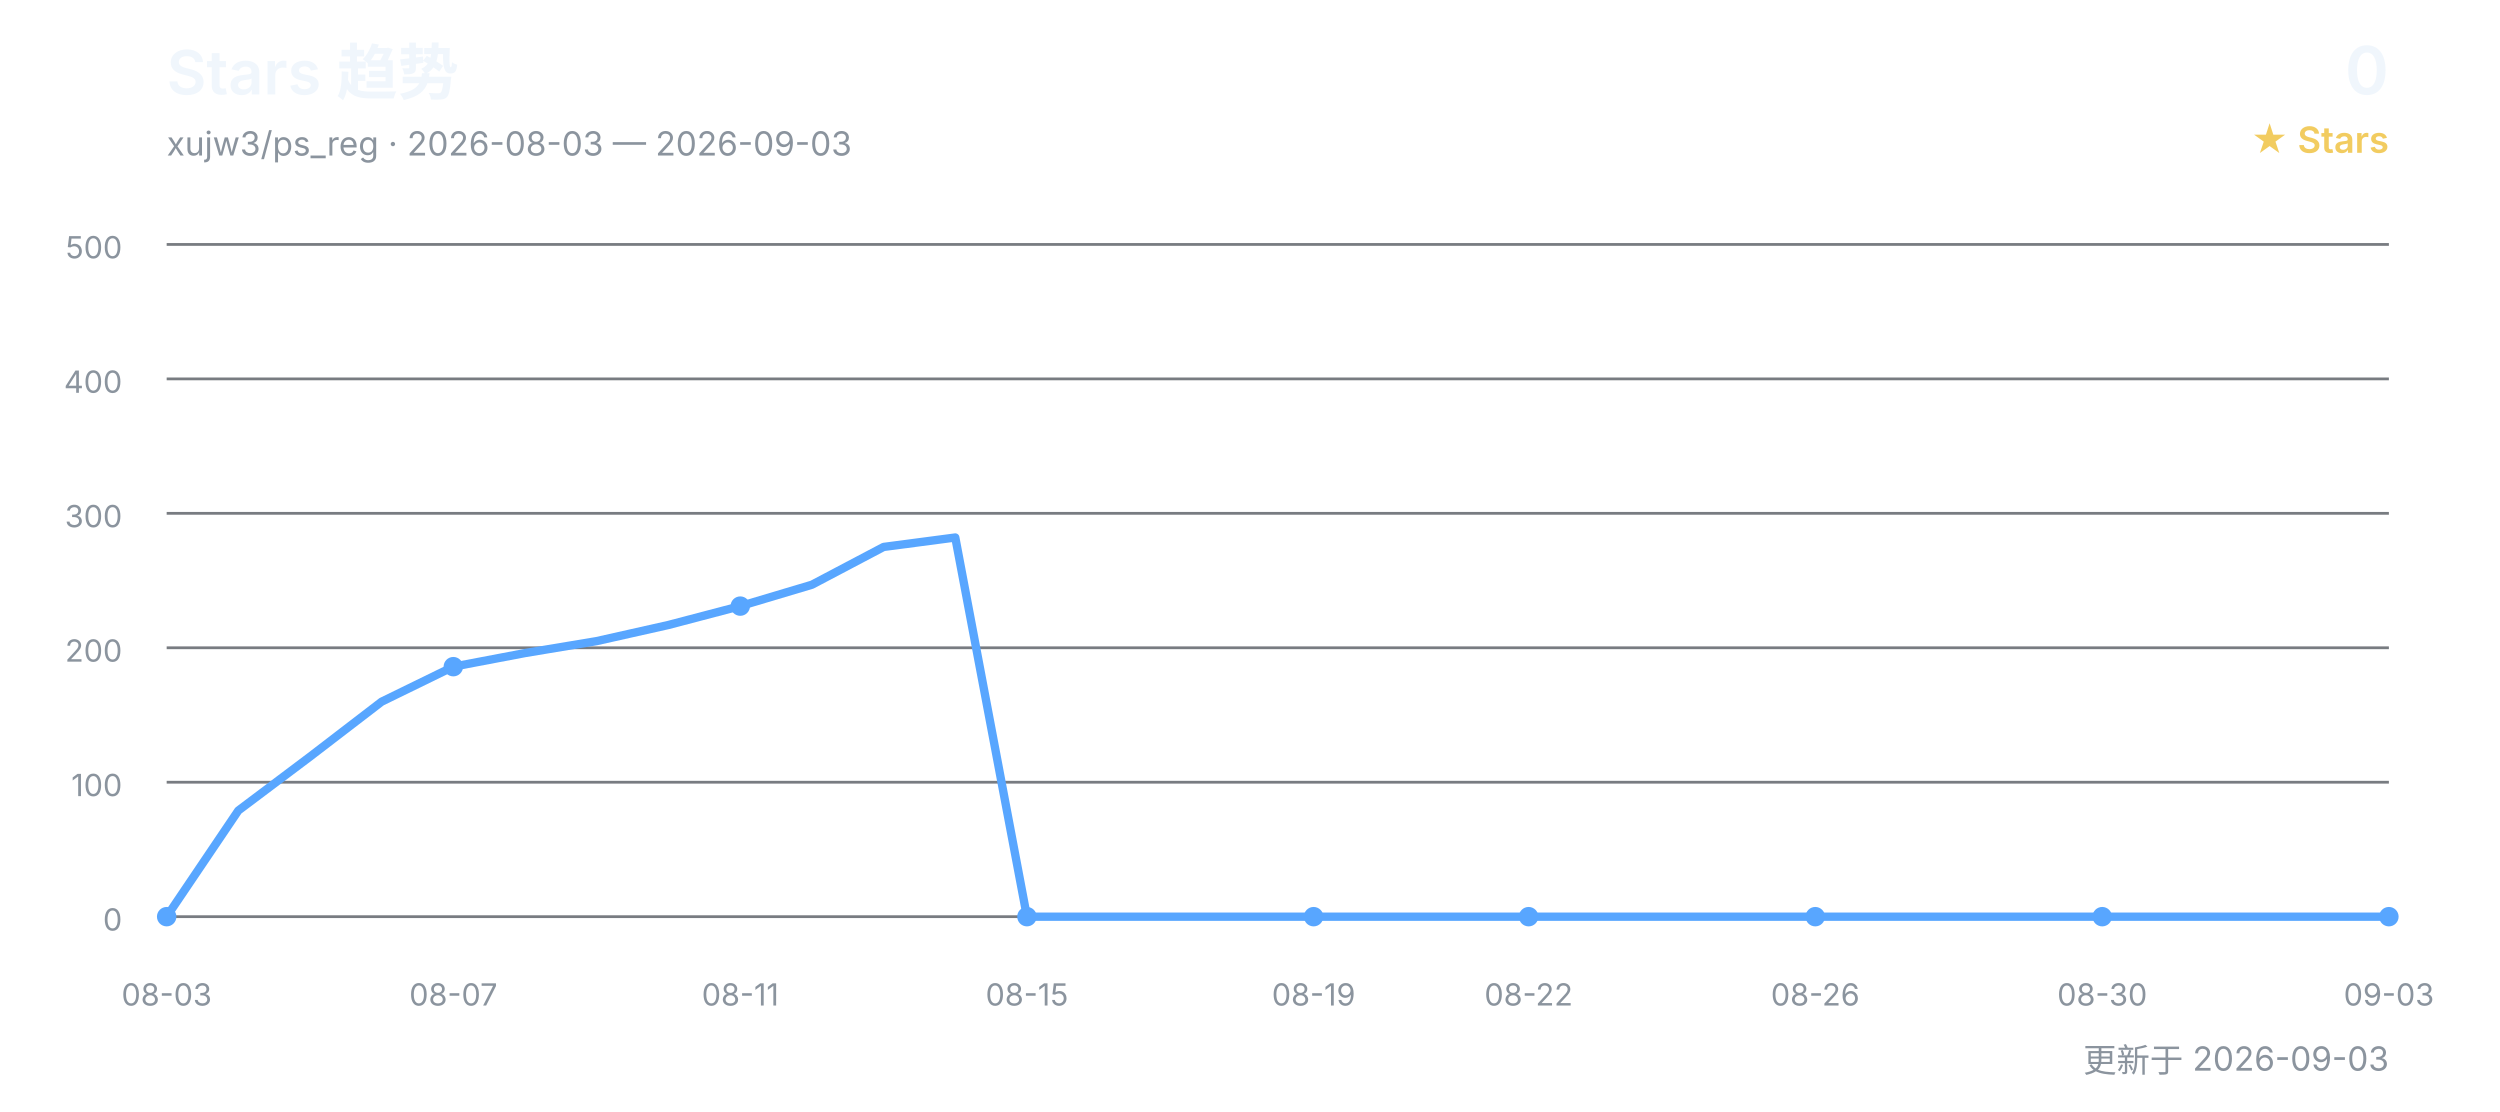
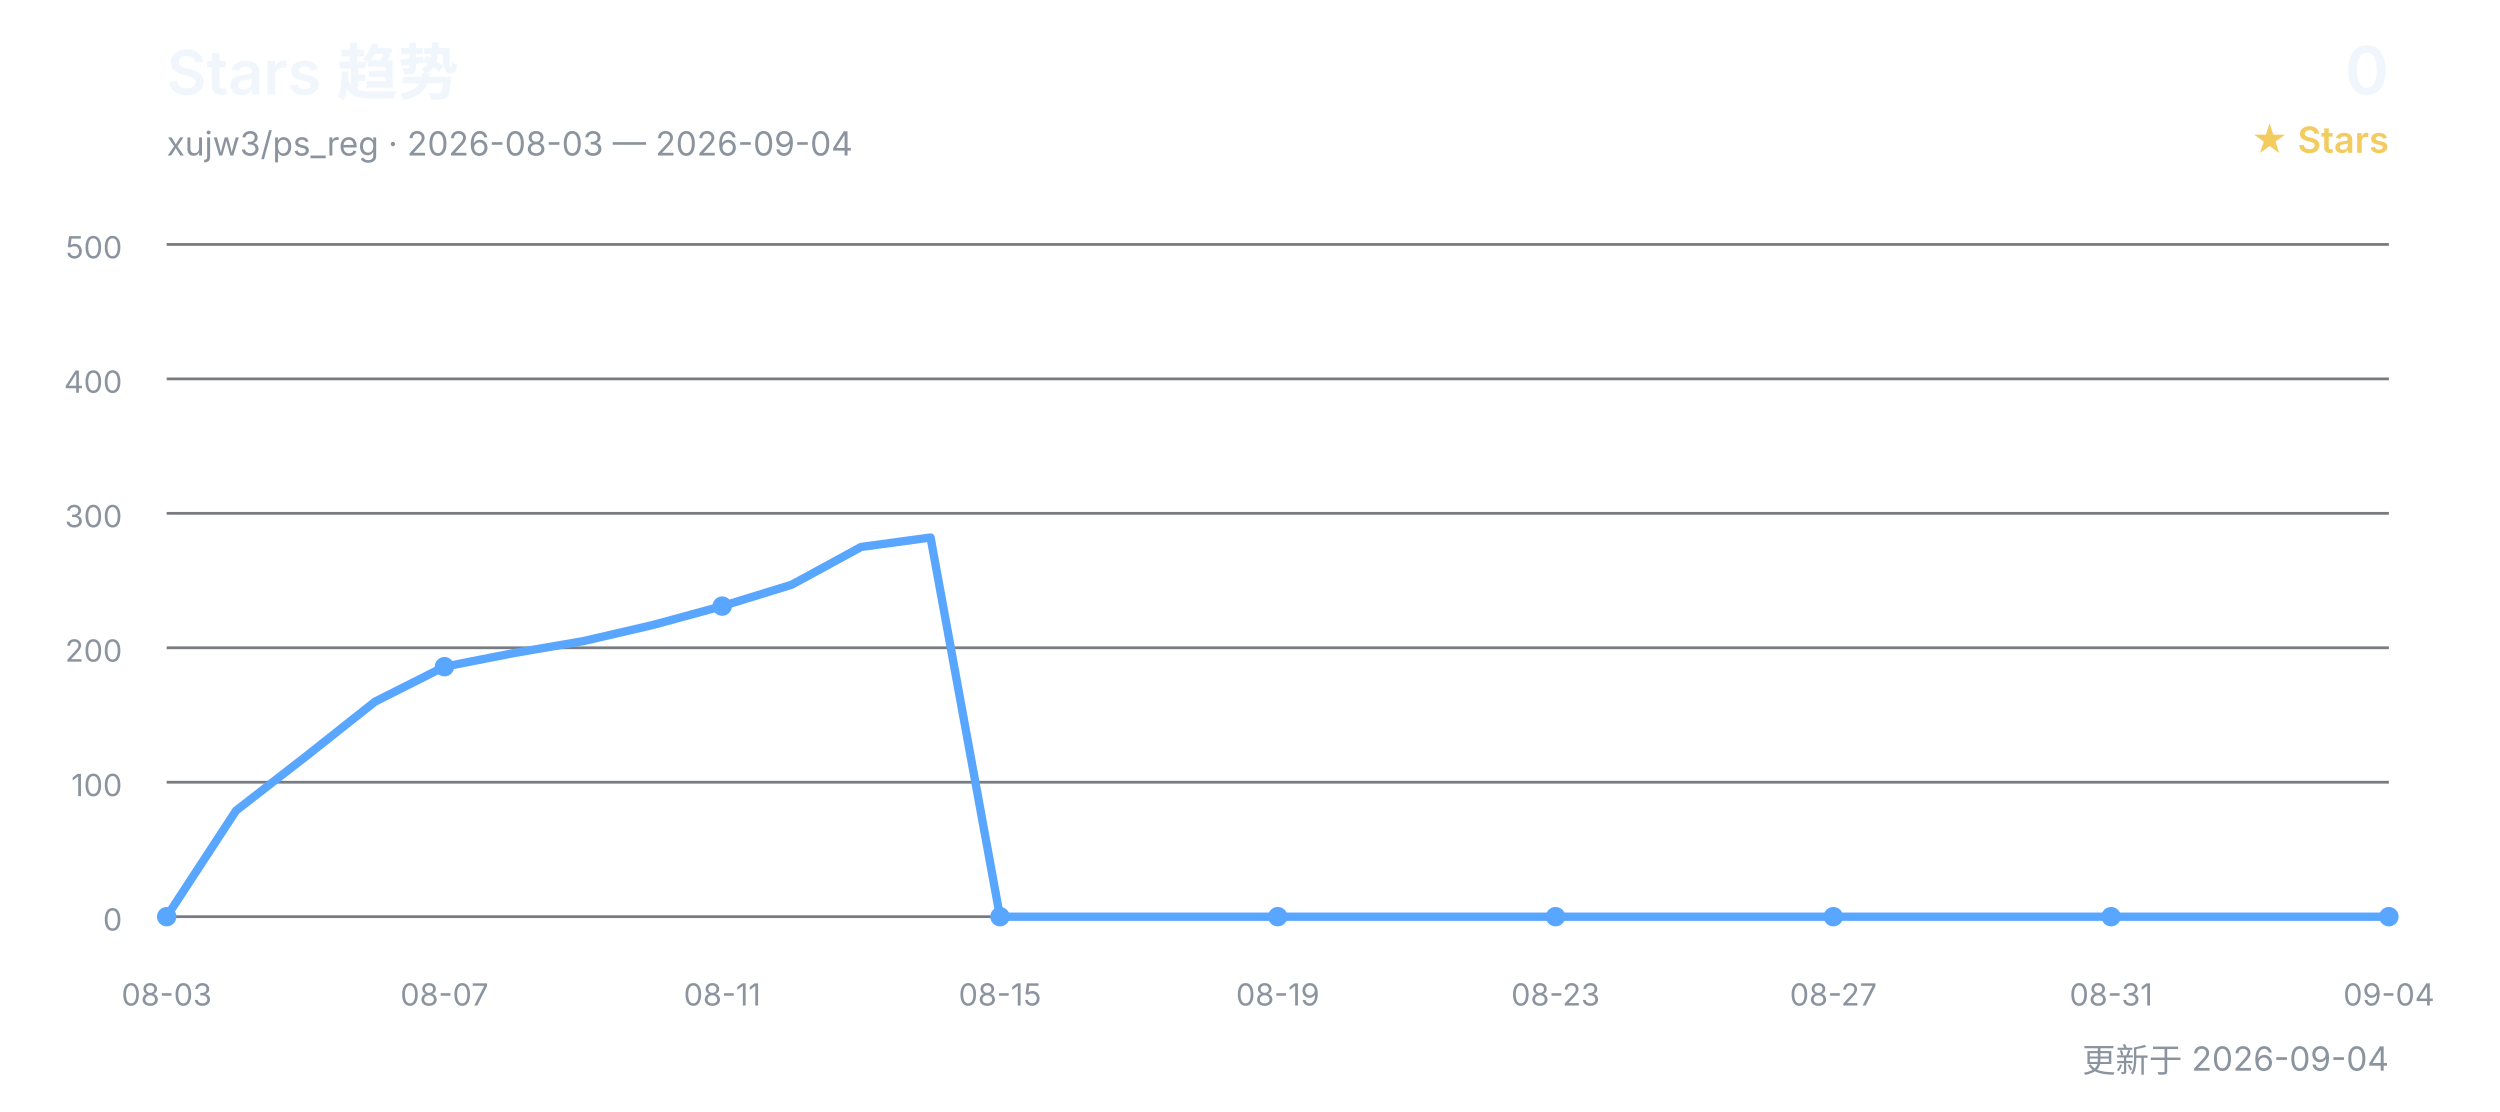
<svg xmlns="http://www.w3.org/2000/svg" width="900" height="400" viewBox="0 0 900 400" role="img" aria-labelledby="title desc">
  <defs>
    <style>
      text { font-family: Inter, "Segoe UI", Arial, "Noto Sans CJK SC", sans-serif; }
      .title { fill: #f0f6fc; font-size: 22px; font-weight: 600; }
      .subtitle { fill: #8b949e; font-size: 12px; }
      .count { fill: #f0f6fc; font-size: 24px; font-weight: 600; }
      .count-label { fill: #f2cc60; font-size: 13px; font-weight: 600; }
      .grid { stroke: #30363d; stroke-width: 1; opacity: 0.65; }
      .axis { fill: #8b949e; font-size: 11px; }
      .line { fill: none; stroke: #58a6ff; stroke-width: 3; stroke-linecap: round; stroke-linejoin: round; }
      .point { fill: #58a6ff; }
    </style>
  </defs>
  <text x="60" y="34" class="title">Stars 趋势</text>
-   <text x="60" y="56" class="subtitle">xujw3/ps_reg · 2026-08-03 — 2026-09-03</text>
+   <text x="60" y="56" class="subtitle">xujw3/ps_reg · 2026-08-03 — 2026-09-04</text>
  <text x="860" y="34" class="count" text-anchor="end">0</text>
  <text x="860" y="55" class="count-label" text-anchor="end">★ Stars</text>
  <line x1="60" y1="330.0" x2="860" y2="330.0" class="grid" />
  <text x="44" y="335.0" class="axis" text-anchor="end">0</text>
  <line x1="60" y1="281.6" x2="860" y2="281.6" class="grid" />
  <text x="44" y="286.6" class="axis" text-anchor="end">100</text>
  <line x1="60" y1="233.2" x2="860" y2="233.2" class="grid" />
  <text x="44" y="238.2" class="axis" text-anchor="end">200</text>
  <line x1="60" y1="184.8" x2="860" y2="184.8" class="grid" />
  <text x="44" y="189.8" class="axis" text-anchor="end">300</text>
  <line x1="60" y1="136.4" x2="860" y2="136.4" class="grid" />
  <text x="44" y="141.4" class="axis" text-anchor="end">400</text>
  <line x1="60" y1="88.0" x2="860" y2="88.0" class="grid" />
  <text x="44" y="93.0" class="axis" text-anchor="end">500</text>
-   <polyline points="60.0,330.0 85.8,291.8 111.6,272.4 137.4,252.6 163.2,240.0 189.0,235.1 214.8,230.8 240.6,225.0 266.5,218.2 292.3,210.5 318.1,196.9 343.9,193.5 369.7,330.0 395.5,330.0 421.3,330.0 447.1,330.0 472.9,330.0 498.7,330.0 524.5,330.0 550.3,330.0 576.1,330.0 601.9,330.0 627.7,330.0 653.5,330.0 679.4,330.0 705.2,330.0 731.0,330.0 756.8,330.0 782.6,330.0 808.4,330.0 834.2,330.0 860.0,330.0" class="line" />
+   <polyline points="60.0,330.0 85.0,291.8 110.0,272.4 135.0,252.6 160.0,240.0 185.0,235.1 210.0,230.8 235.0,225.0 260.0,218.2 285.0,210.5 310.0,196.9 335.0,193.5 360.0,330.0 385.0,330.0 410.0,330.0 435.0,330.0 460.0,330.0 485.0,330.0 510.0,330.0 535.0,330.0 560.0,330.0 585.0,330.0 610.0,330.0 635.0,330.0 660.0,330.0 685.0,330.0 710.0,330.0 735.0,330.0 760.0,330.0 785.0,330.0 810.0,330.0 835.0,330.0 860.0,330.0" class="line" />
  <text x="60.0" y="362" class="axis" text-anchor="middle">08-03</text>
  <circle cx="60.0" cy="330.0" r="3.5" class="point" />
-   <text x="163.2" y="362" class="axis" text-anchor="middle">08-07</text>
-   <circle cx="163.2" cy="240.0" r="3.5" class="point" />
-   <text x="266.5" y="362" class="axis" text-anchor="middle">08-11</text>
-   <circle cx="266.5" cy="218.2" r="3.5" class="point" />
-   <text x="369.7" y="362" class="axis" text-anchor="middle">08-15</text>
-   <circle cx="369.7" cy="330.0" r="3.5" class="point" />
-   <text x="472.9" y="362" class="axis" text-anchor="middle">08-19</text>
-   <circle cx="472.9" cy="330.0" r="3.5" class="point" />
-   <text x="550.3" y="362" class="axis" text-anchor="middle">08-22</text>
-   <circle cx="550.3" cy="330.0" r="3.5" class="point" />
-   <text x="653.5" y="362" class="axis" text-anchor="middle">08-26</text>
-   <circle cx="653.5" cy="330.0" r="3.5" class="point" />
-   <text x="756.8" y="362" class="axis" text-anchor="middle">08-30</text>
-   <circle cx="756.8" cy="330.0" r="3.5" class="point" />
-   <text x="860.0" y="362" class="axis" text-anchor="middle">09-03</text>
+   <text x="160.0" y="362" class="axis" text-anchor="middle">08-07</text>
+   <circle cx="160.0" cy="240.0" r="3.5" class="point" />
+   <text x="260.0" y="362" class="axis" text-anchor="middle">08-11</text>
+   <circle cx="260.0" cy="218.2" r="3.5" class="point" />
+   <text x="360.0" y="362" class="axis" text-anchor="middle">08-15</text>
+   <circle cx="360.0" cy="330.0" r="3.5" class="point" />
+   <text x="460.0" y="362" class="axis" text-anchor="middle">08-19</text>
+   <circle cx="460.0" cy="330.0" r="3.5" class="point" />
+   <text x="560.0" y="362" class="axis" text-anchor="middle">08-23</text>
+   <circle cx="560.0" cy="330.0" r="3.5" class="point" />
+   <text x="660.0" y="362" class="axis" text-anchor="middle">08-27</text>
+   <circle cx="660.0" cy="330.0" r="3.5" class="point" />
+   <text x="760.0" y="362" class="axis" text-anchor="middle">08-31</text>
+   <circle cx="760.0" cy="330.0" r="3.5" class="point" />
+   <text x="860.0" y="362" class="axis" text-anchor="middle">09-04</text>
  <circle cx="860.0" cy="330.0" r="3.5" class="point" />
-   <text x="860" y="386" class="subtitle" text-anchor="end">更新于 2026-09-03</text>
+   <text x="860" y="386" class="subtitle" text-anchor="end">更新于 2026-09-04</text>
</svg>
